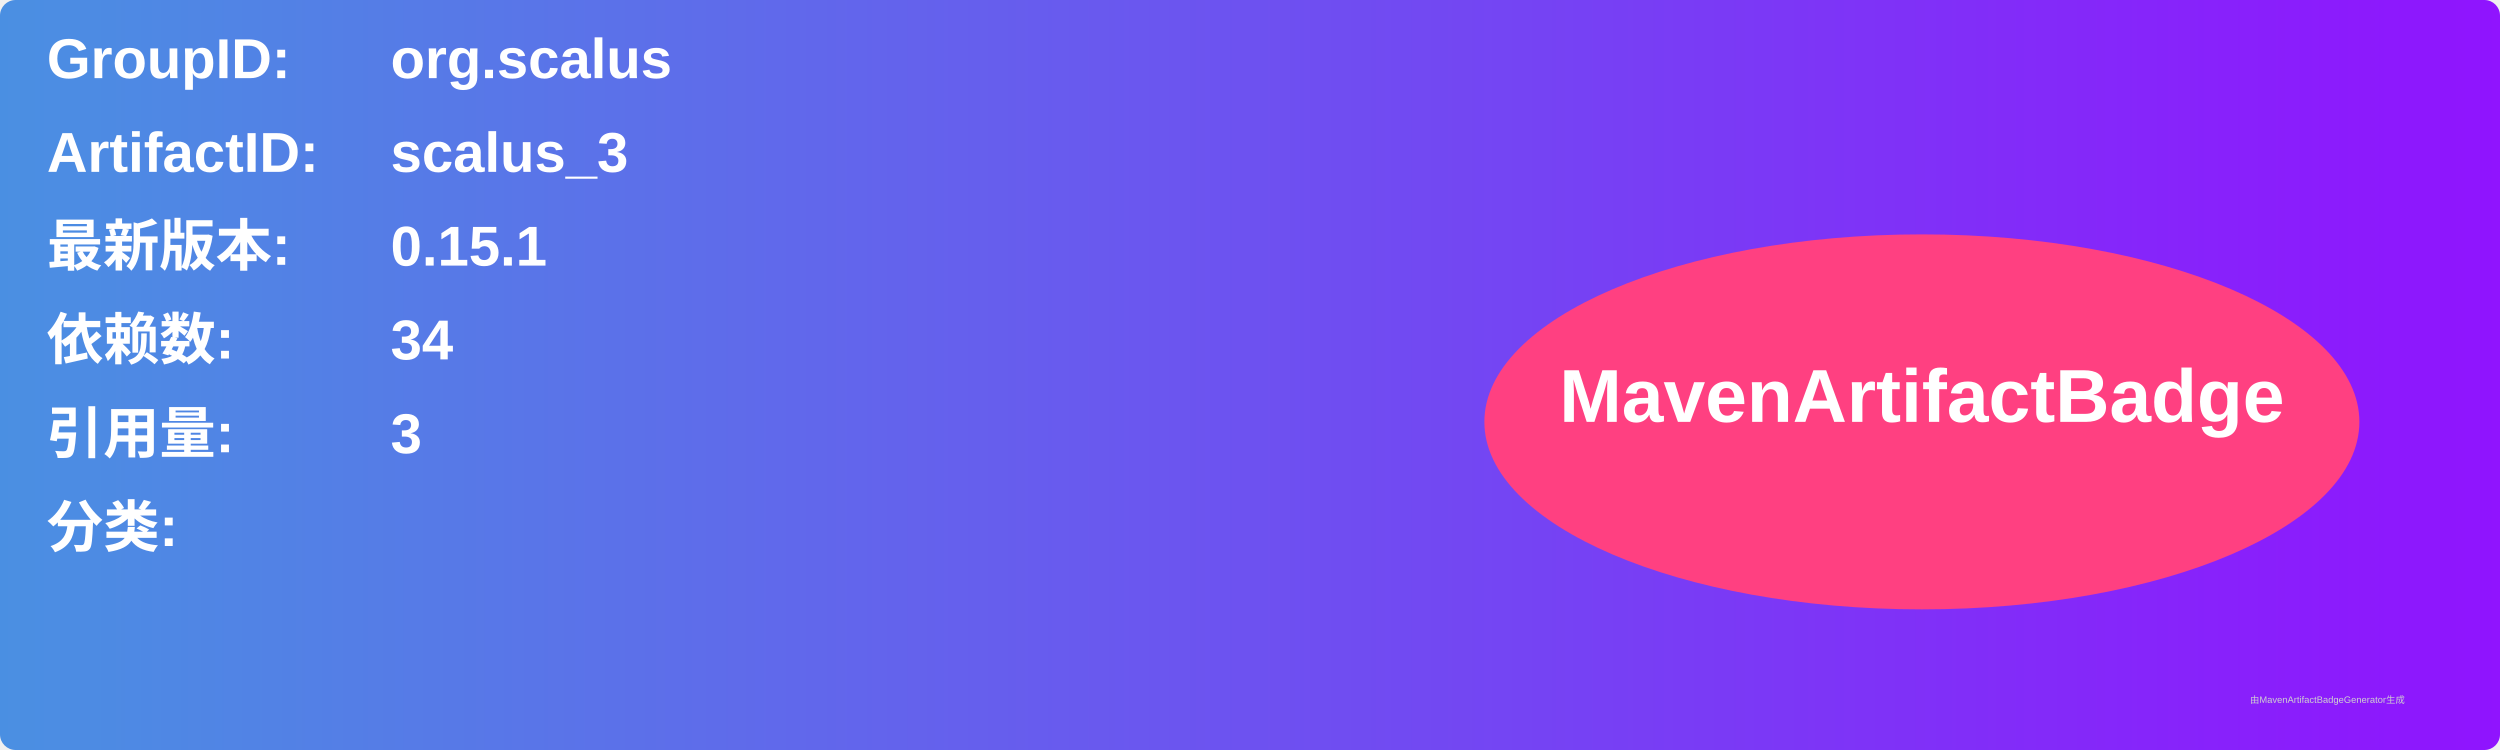
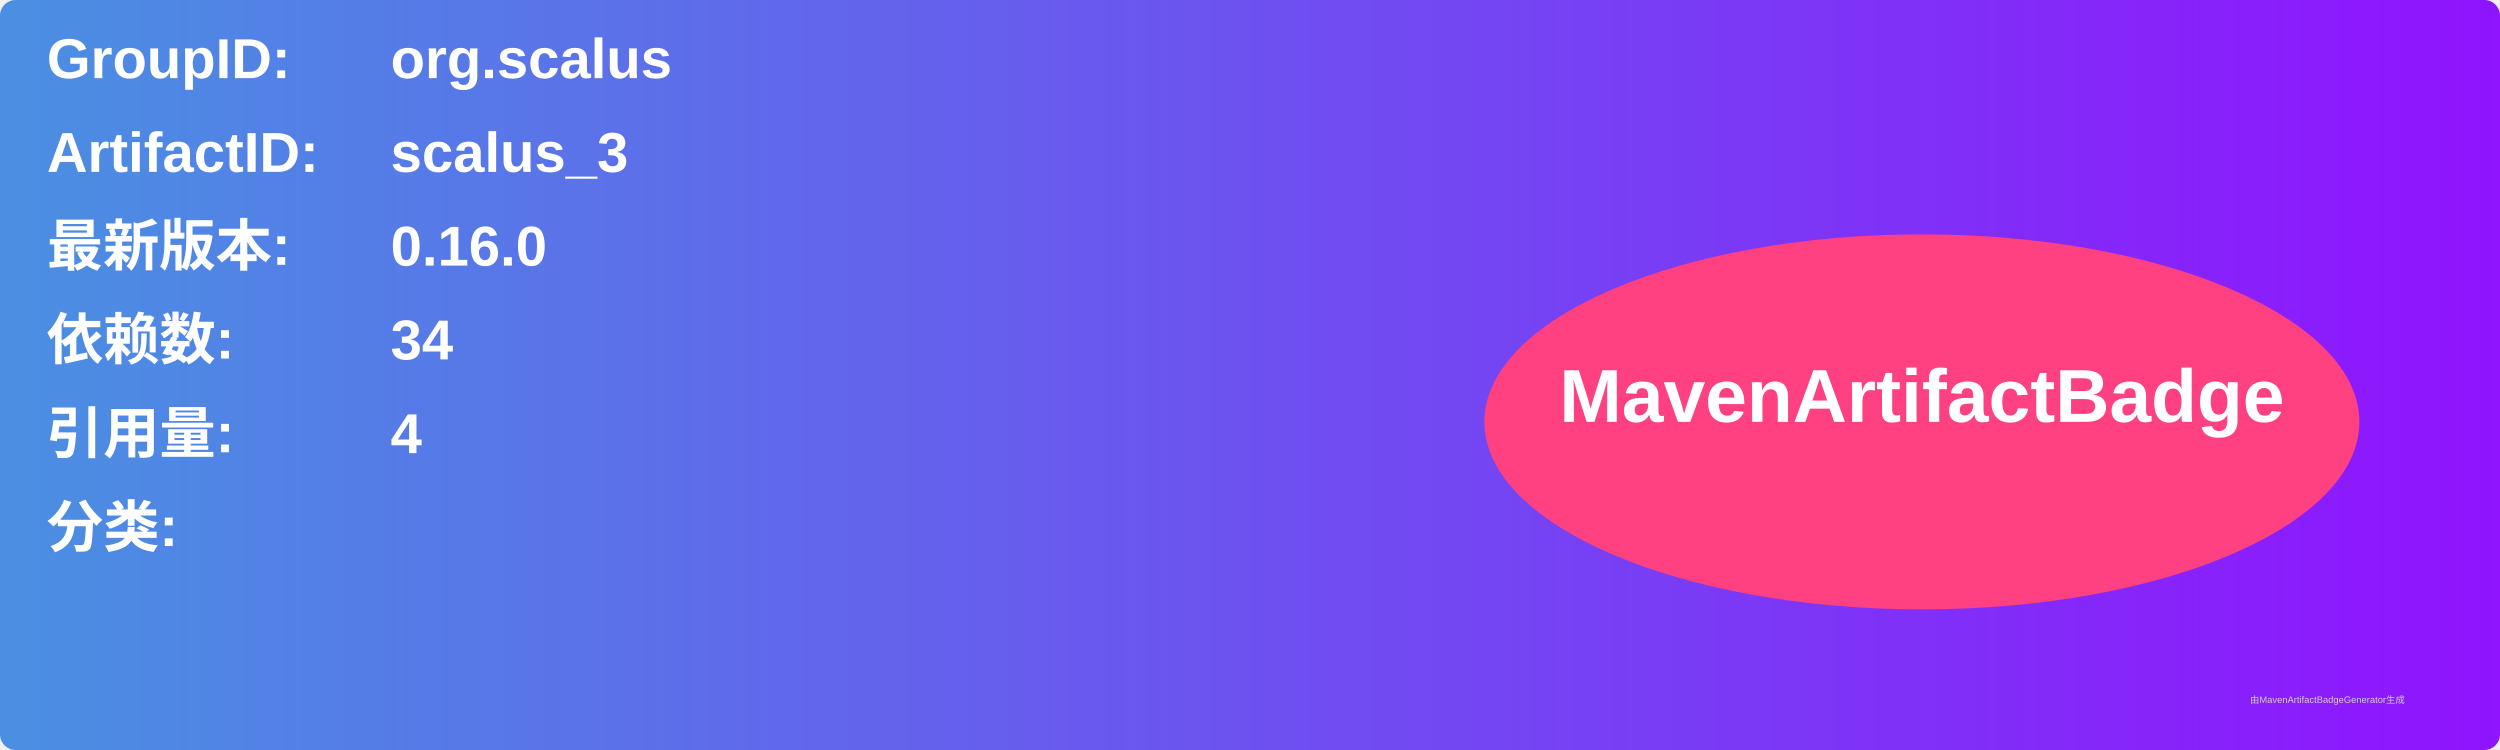
<svg xmlns="http://www.w3.org/2000/svg" width="800" height="240" viewBox="0 0 800 240">
  <linearGradient id="grad" x1="0%" y1="0%" x2="100%" y2="0%">
    <stop offset="0%" stop-color="#4a90e2" />
    <stop offset="100%" stop-color="#9013fe" />
  </linearGradient>
  <rect width="100%" height="100%" rx="5" ry="5" fill="url(#grad)" />
  <g transform="translate(15, 15)">
    <text x="0" y="10" font-family="Arial" font-size="18" fill="white" font-weight="bold" width="260">GroupID:</text>
    <text x="110" y="10" font-family="Arial" font-size="18" fill="white" font-weight="bold" width="460">org.scalus</text>
    <text x="0" y="40" font-family="Arial" font-size="18" fill="white" font-weight="bold" width="260">ArtifactID:</text>
    <text x="110" y="40" font-family="Arial" font-size="18" fill="white" font-weight="bold" width="460">scalus_3</text>
    <text x="0" y="70" font-family="Arial" font-size="18" fill="white" font-weight="bold">最新版本:</text>
    <text x="110" y="70" font-family="Arial" font-size="18" fill="white" font-weight="bold">
-       <tspan font-weight="bold">0.15.1</tspan>
+       <tspan font-weight="bold">0.16.0</tspan>
    </text>
    <text x="0" y="100" font-family="Arial" font-size="18" fill="white" font-weight="bold">依赖数: </text>
    <text x="110" y="100" font-family="Arial" font-size="18" fill="white">
      <tspan font-weight="bold">34</tspan>
    </text>
    <text x="0" y="130" font-family="Arial" font-size="18" fill="white" font-weight="bold">引用量: </text>
    <text x="110" y="130" font-family="Arial" font-size="18" fill="white">
-       <tspan font-weight="bold">3</tspan>
+       <tspan font-weight="bold">4</tspan>
    </text>
    <text x="0" y="160" font-family="Arial" font-size="18" fill="white" font-weight="bold">分类:</text>
    <text x="10" y="190" font-family="Arial" font-size="10" fill="white">
      <tspan font-weight="bold" />
    </text>
    <ellipse cx="600" cy="120" rx="140" ry="60" fill="#ff4081" />
    <text x="600" y="120" text-anchor="middle" font-family="Arial" font-size="24" fill="white" font-weight="bold">MavenArtifactBadge</text>
  </g>
  <text x="720" y="225" font-family="Arial" font-size="3" fill="#d0d0d0">由MavenArtifactBadgeGenerator生成</text>
</svg>
